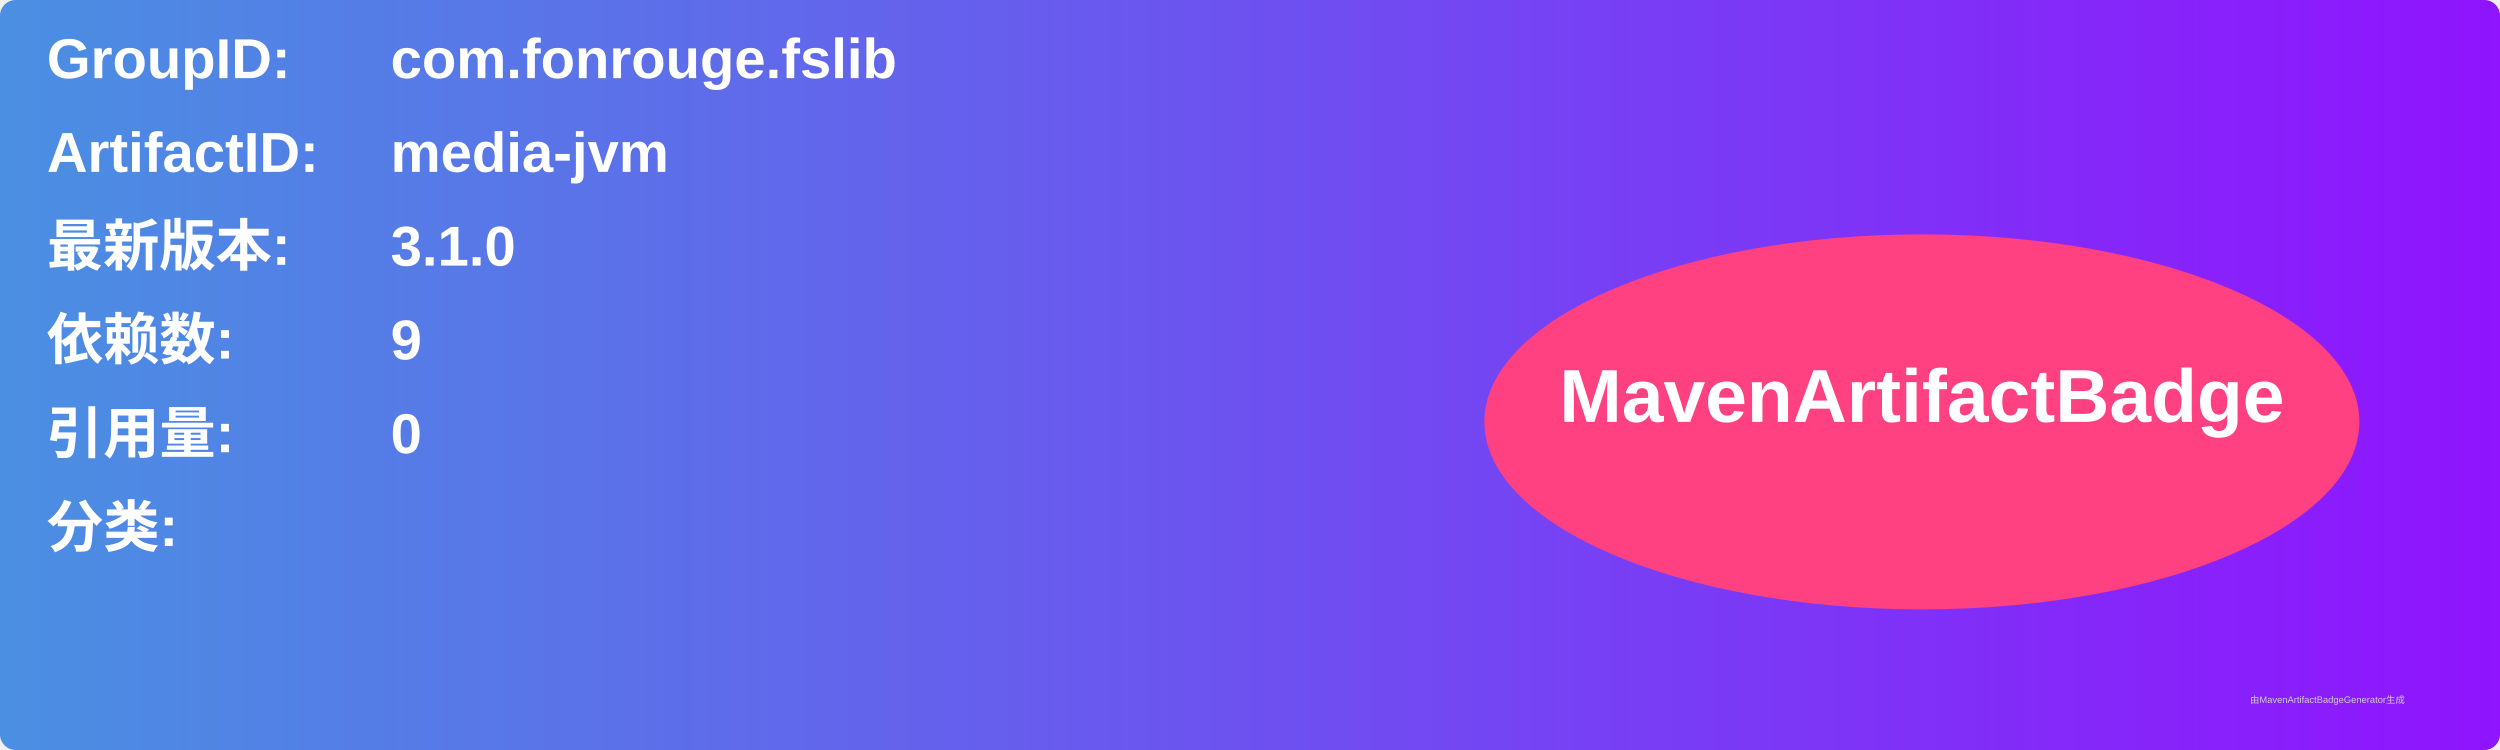
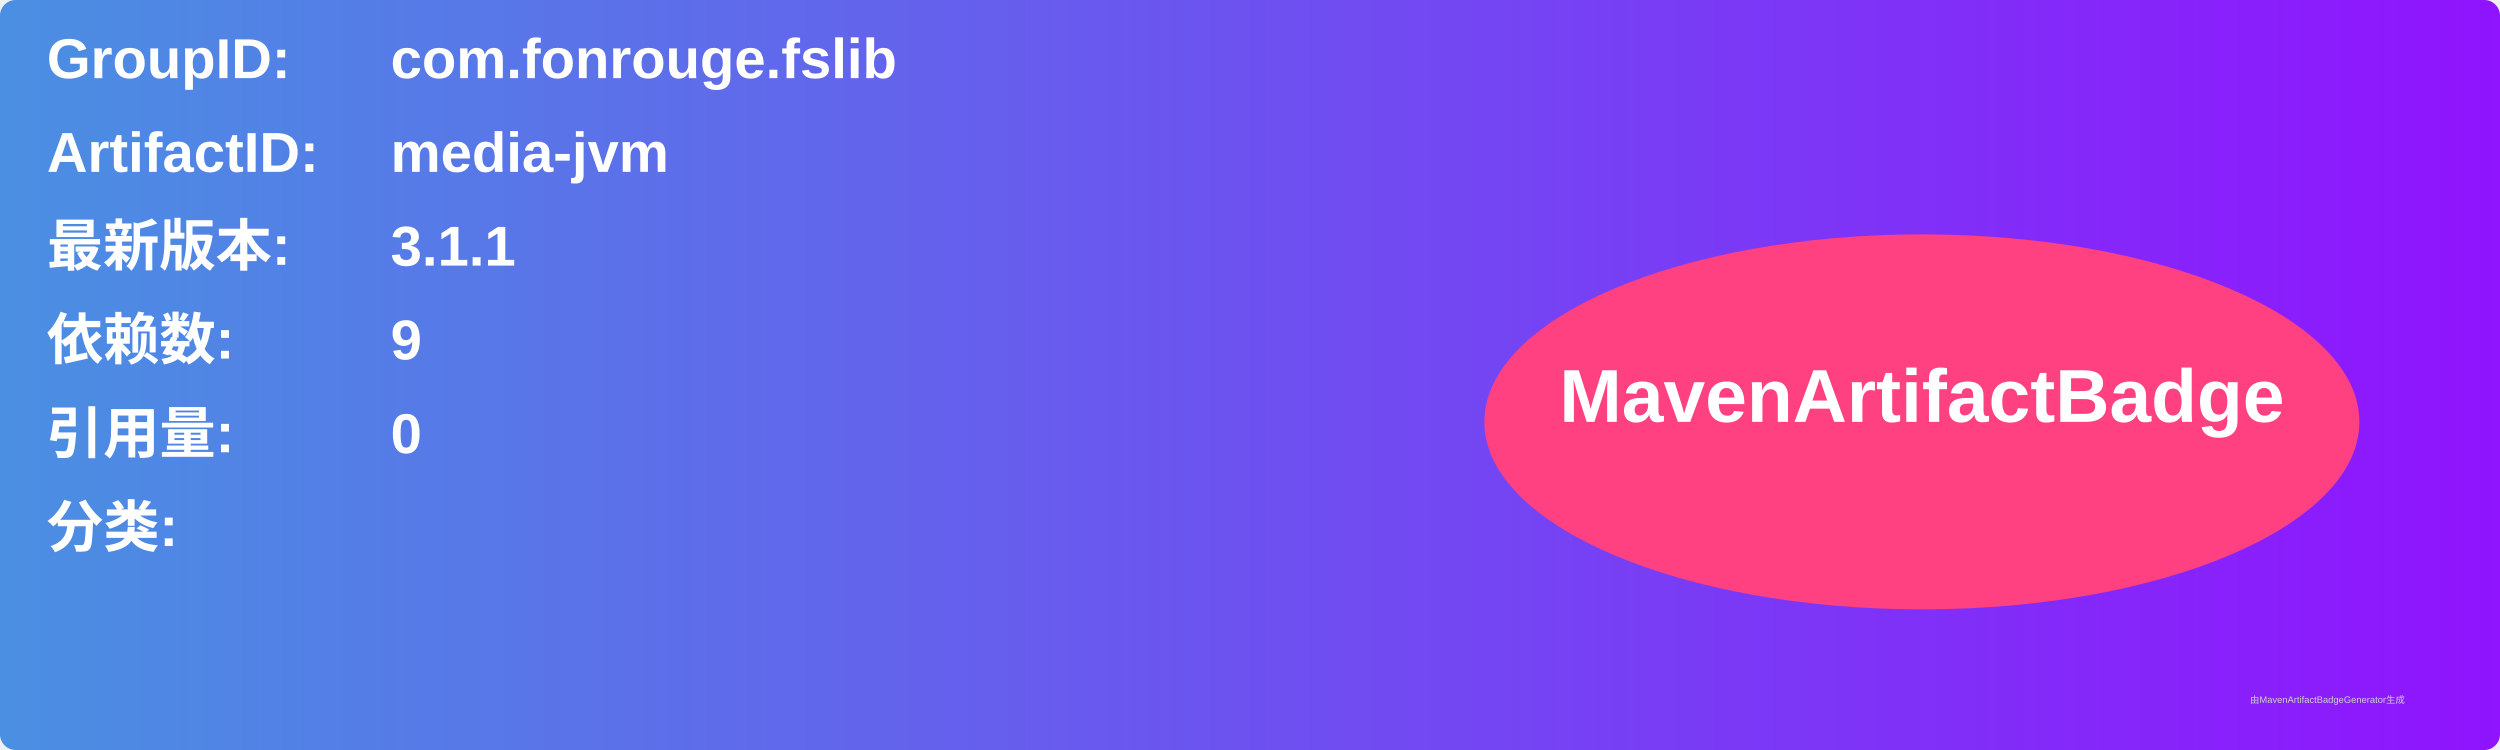
<svg xmlns="http://www.w3.org/2000/svg" width="800" height="240" viewBox="0 0 800 240">
  <linearGradient id="grad" x1="0%" y1="0%" x2="100%" y2="0%">
    <stop offset="0%" stop-color="#4a90e2" />
    <stop offset="100%" stop-color="#9013fe" />
  </linearGradient>
  <rect width="100%" height="100%" rx="5" ry="5" fill="url(#grad)" />
  <g transform="translate(15, 15)">
    <text x="0" y="10" font-family="Arial" font-size="18" fill="white" font-weight="bold" width="260">GroupID:</text>
    <text x="110" y="10" font-family="Arial" font-size="18" fill="white" font-weight="bold" width="460">com.fonrouge.fslib</text>
    <text x="0" y="40" font-family="Arial" font-size="18" fill="white" font-weight="bold" width="260">ArtifactID:</text>
    <text x="110" y="40" font-family="Arial" font-size="18" fill="white" font-weight="bold" width="460">media-jvm</text>
    <text x="0" y="70" font-family="Arial" font-size="18" fill="white" font-weight="bold">最新版本:</text>
    <text x="110" y="70" font-family="Arial" font-size="18" fill="white" font-weight="bold">
-       <tspan font-weight="bold">3.1.0</tspan>
+       <tspan font-weight="bold">3.1.1</tspan>
    </text>
    <text x="0" y="100" font-family="Arial" font-size="18" fill="white" font-weight="bold">依赖数: </text>
    <text x="110" y="100" font-family="Arial" font-size="18" fill="white">
      <tspan font-weight="bold">9</tspan>
    </text>
    <text x="0" y="130" font-family="Arial" font-size="18" fill="white" font-weight="bold">引用量: </text>
    <text x="110" y="130" font-family="Arial" font-size="18" fill="white">
      <tspan font-weight="bold">0</tspan>
    </text>
    <text x="0" y="160" font-family="Arial" font-size="18" fill="white" font-weight="bold">分类:</text>
    <text x="10" y="190" font-family="Arial" font-size="10" fill="white">
      <tspan font-weight="bold" />
    </text>
    <ellipse cx="600" cy="120" rx="140" ry="60" fill="#ff4081" />
    <text x="600" y="120" text-anchor="middle" font-family="Arial" font-size="24" fill="white" font-weight="bold">MavenArtifactBadge</text>
  </g>
  <text x="720" y="225" font-family="Arial" font-size="3" fill="#d0d0d0">由MavenArtifactBadgeGenerator生成</text>
</svg>
